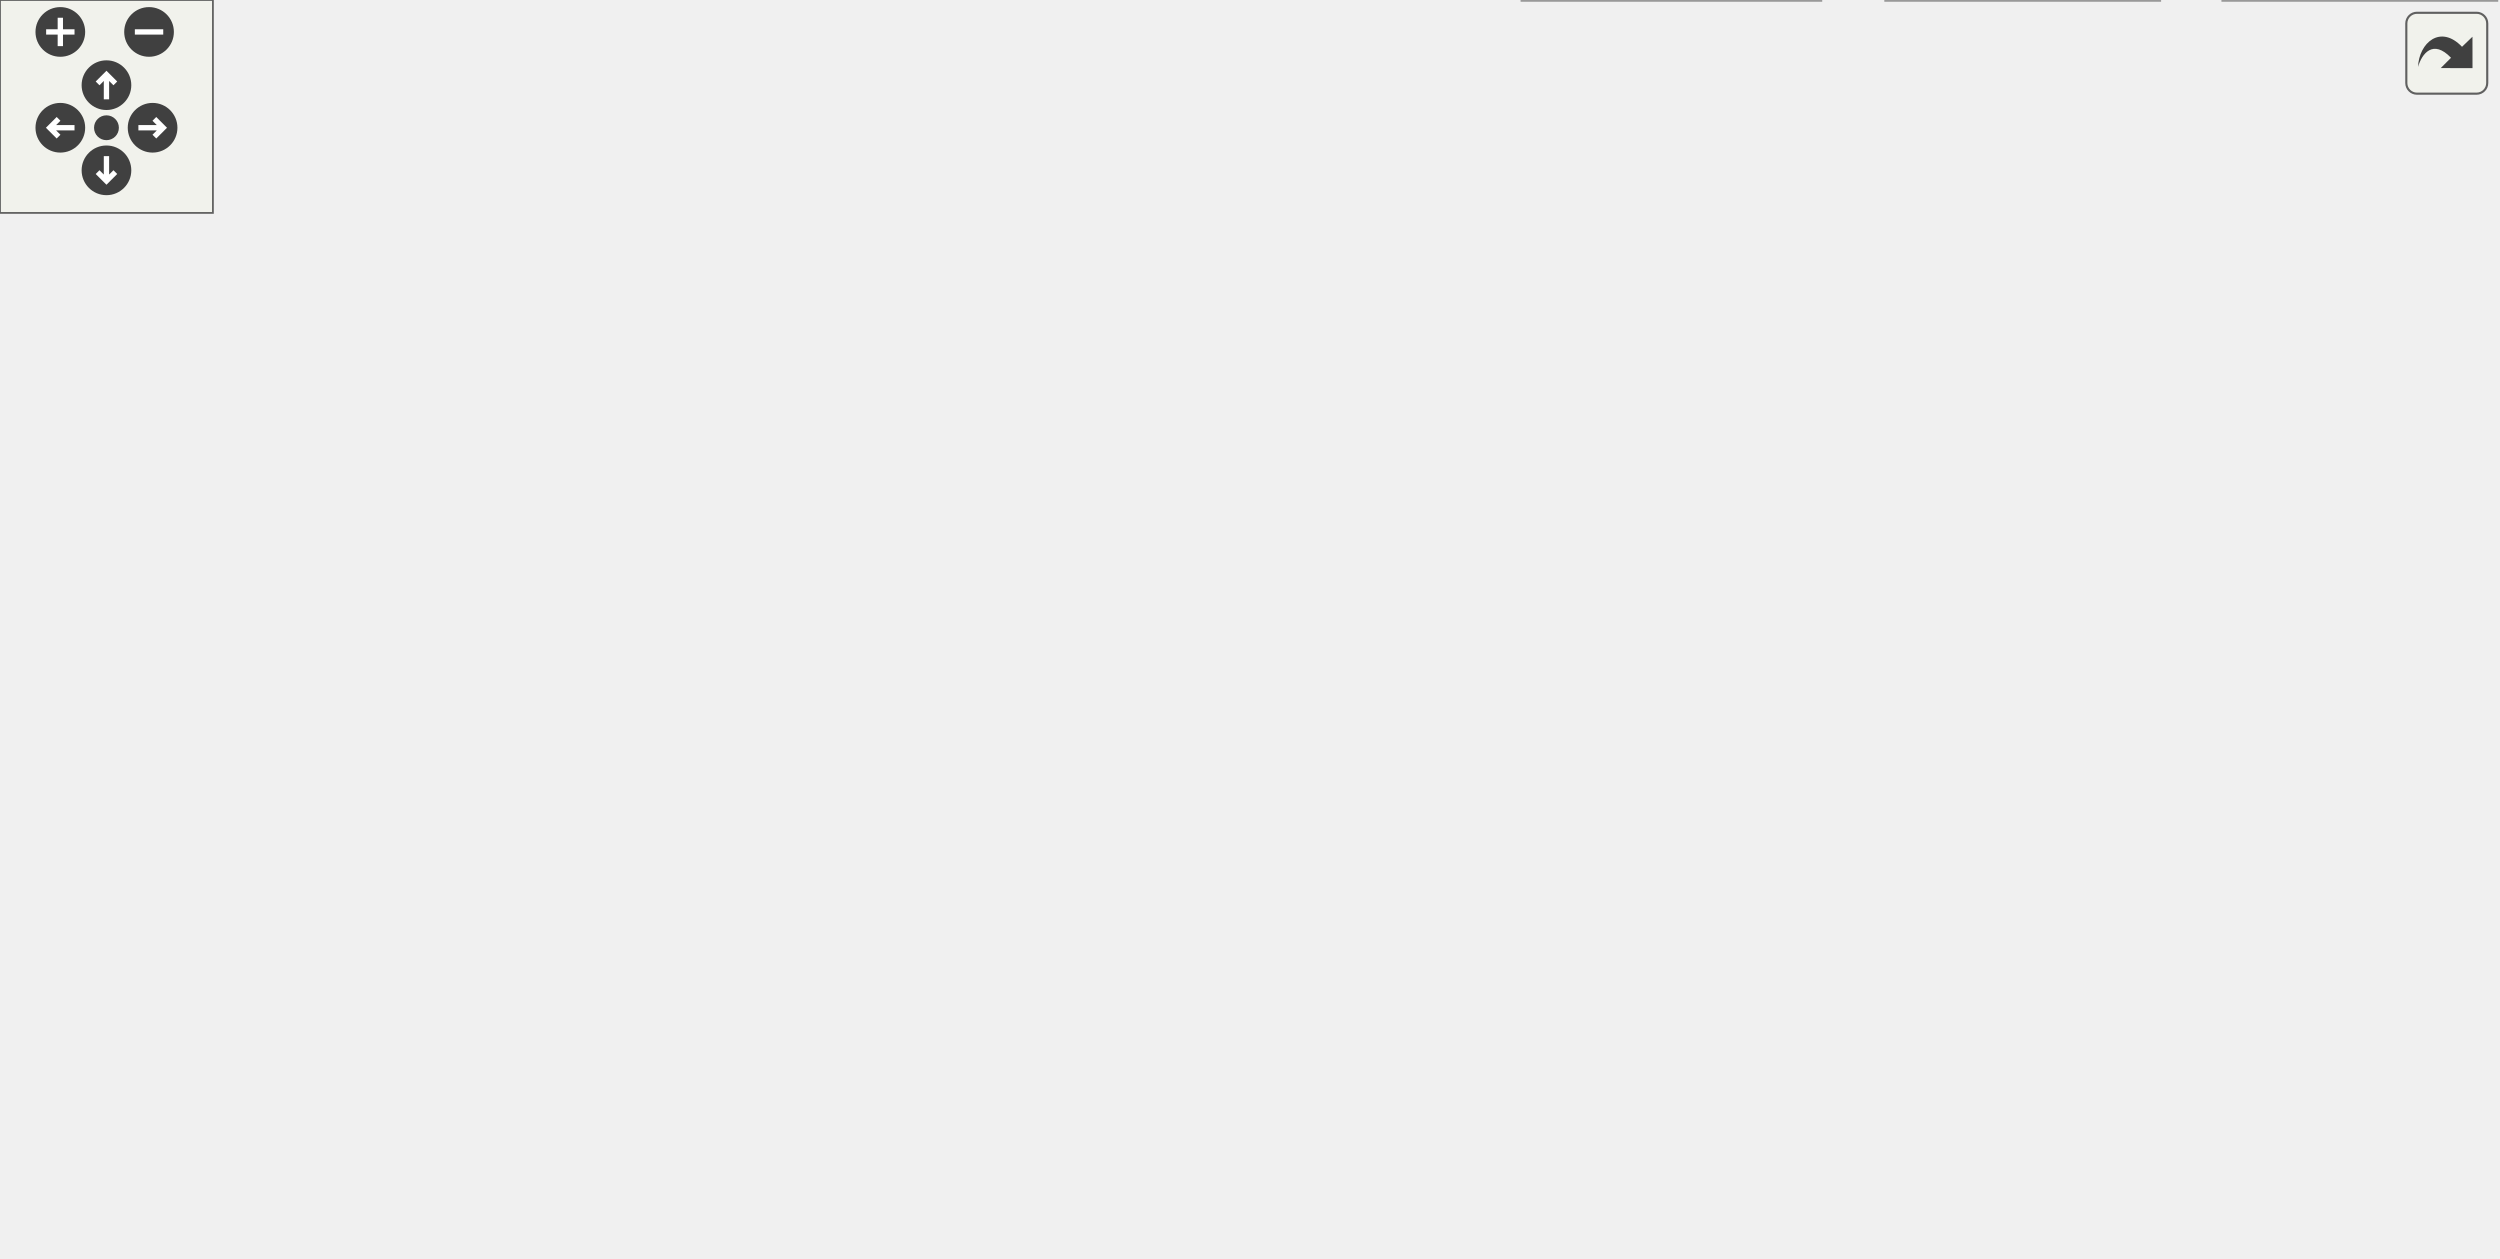
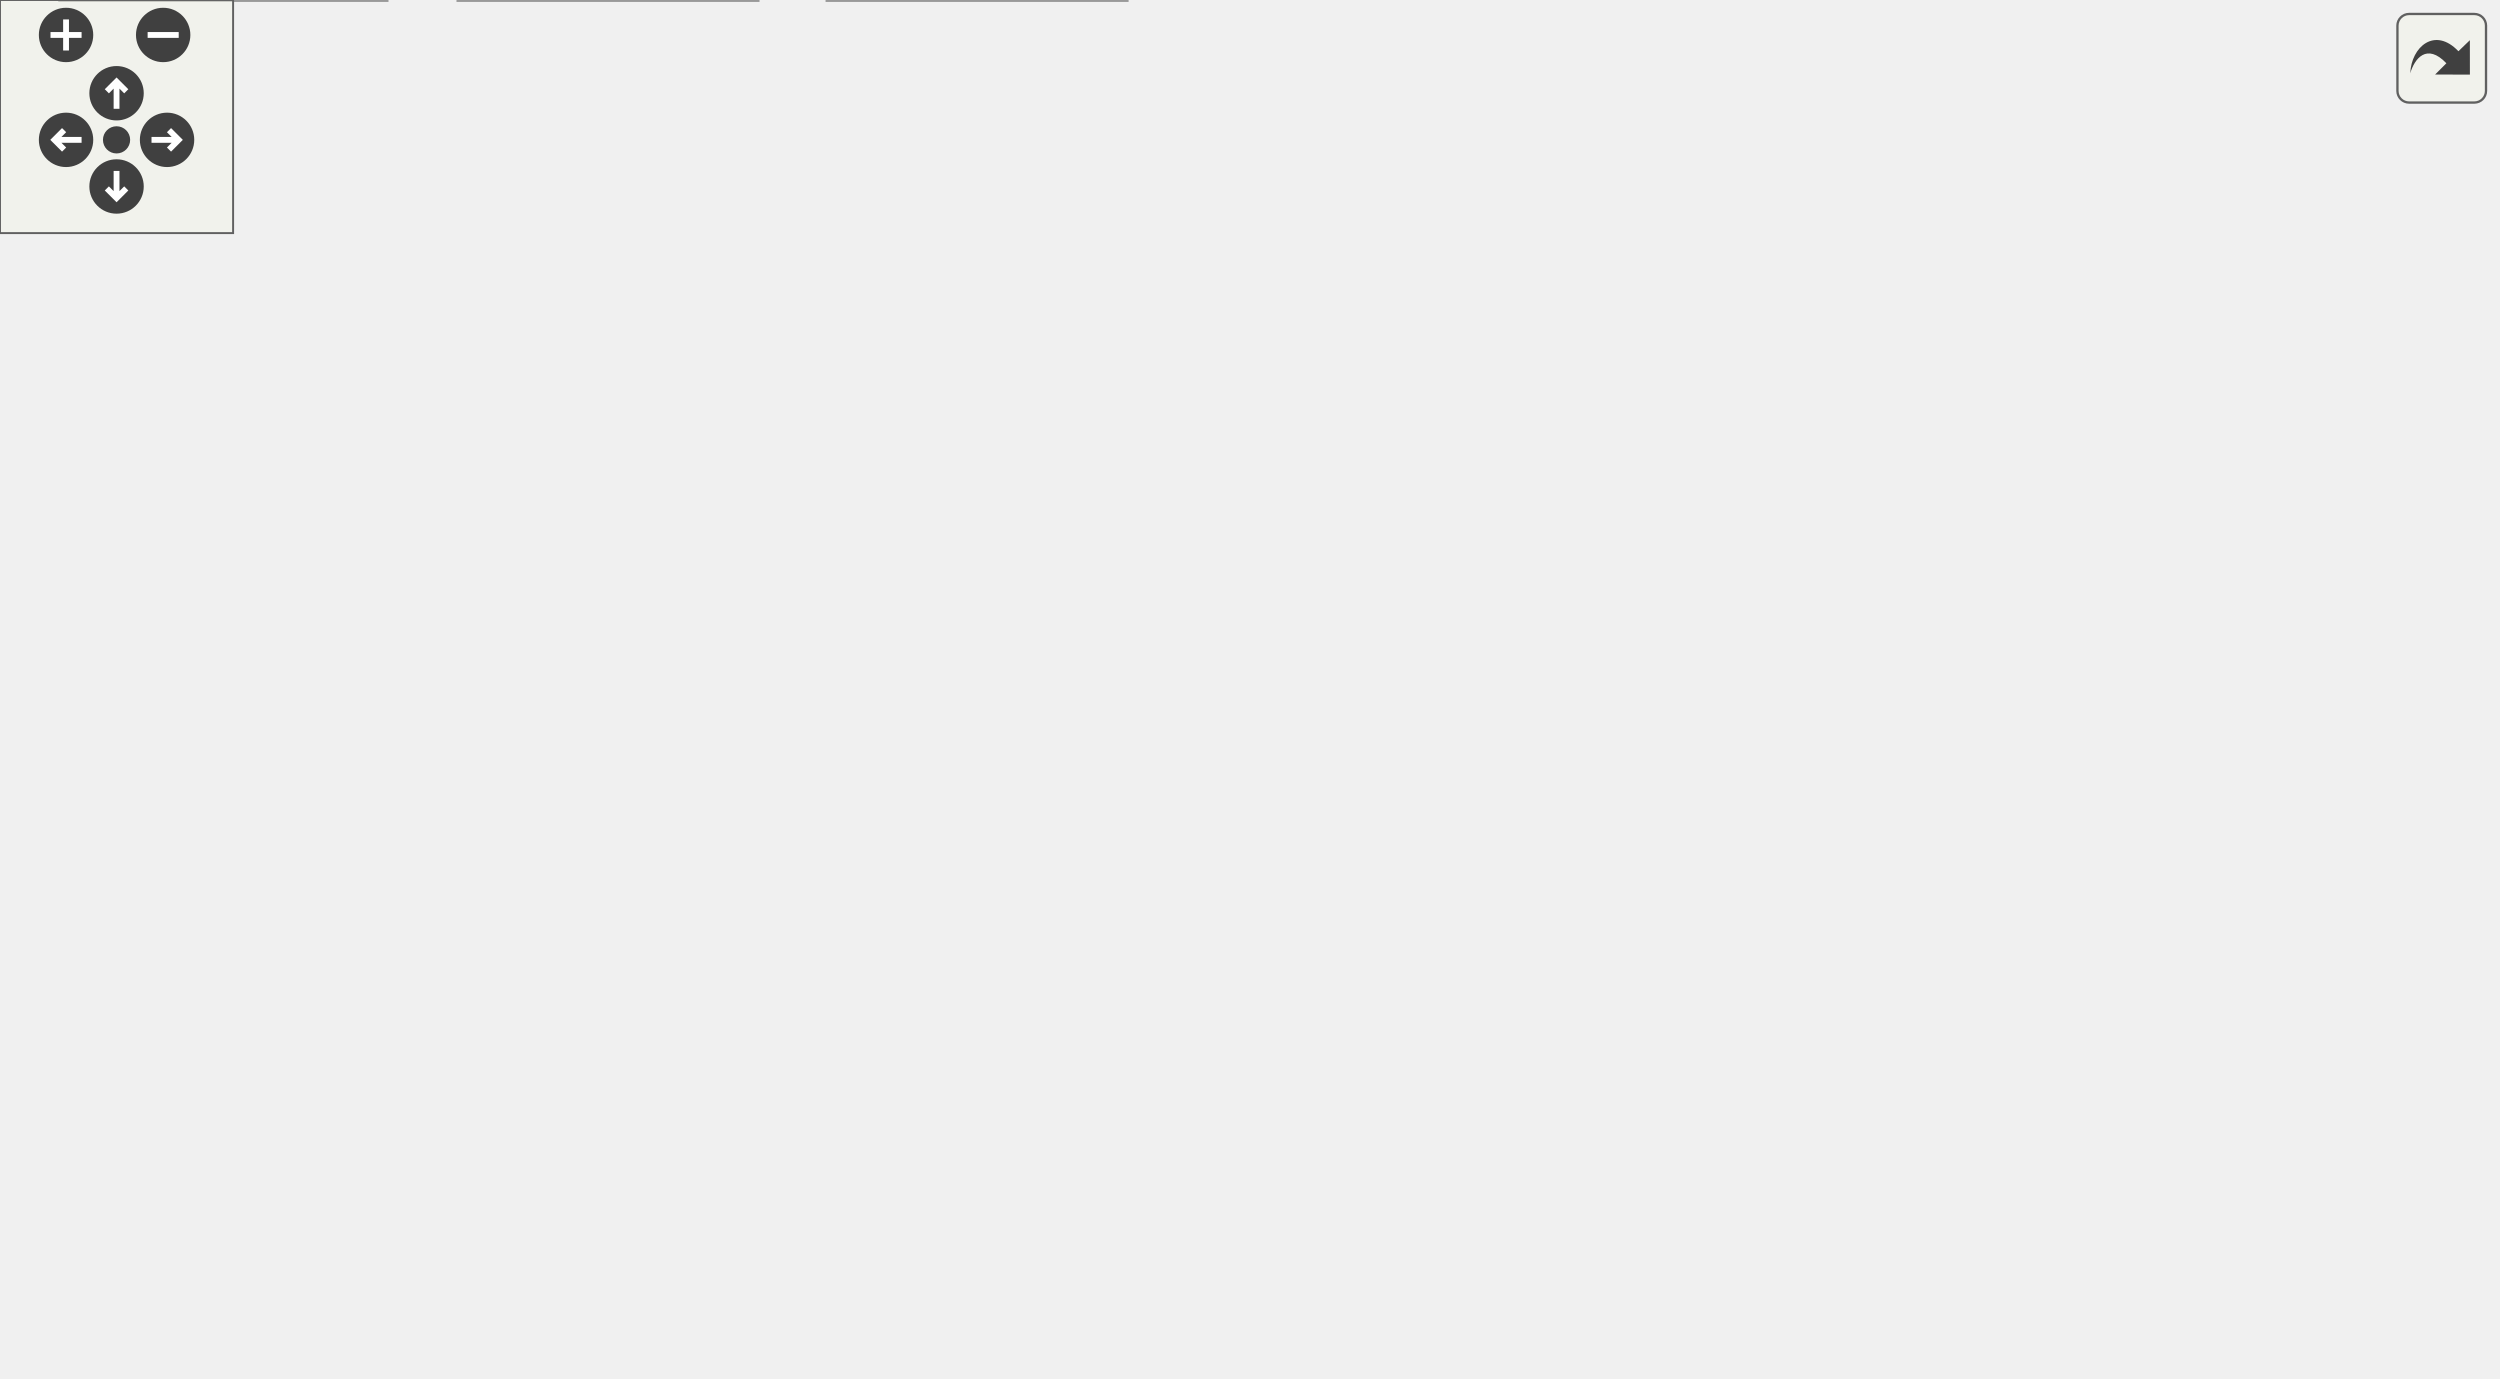
<svg xmlns="http://www.w3.org/2000/svg" xmlns:xlink="http://www.w3.org/1999/xlink" id="main" version="1.1" xml:space="preserve">
  <style type="text/css">
.edge:hover path { stroke: red; }
.edge:hover polygon { stroke: red; fill: red; }
</style>
  <defs>
    <circle id="rim" cx="0" cy="0" r="7" />
    <circle id="rim2" cx="0" cy="0" r="3.5" />
    <g id="zoomPlus">
      <use xlink:href="#rim" fill="#404040">
        <set attributeName="fill" to="#808080" begin="zoomplus.mouseover" end="zoomplus.mouseout" />
      </use>
      <path d="M-4,0h8M0,-4v8" fill="none" stroke="white" stroke-width="1.5" pointer-events="none" />
    </g>
    <g id="zoomMin">
      <use xlink:href="#rim" fill="#404040">
        <set attributeName="fill" to="#808080" begin="zoomminus.mouseover" end="zoomminus.mouseout" />
      </use>
      <path d="M-4,0h8" fill="none" stroke="white" stroke-width="1.5" pointer-events="none" />
    </g>
    <g id="dirArrow">
      <path fill="none" stroke="white" stroke-width="1.5" d="M0,-3.0v7 M-2.5,-0.5L0,-3.0L2.5,-0.5" />
    </g>
    <g id="resetDef">
      <use xlink:href="#rim2" fill="#404040">
        <set attributeName="fill" to="#808080" begin="reset.mouseover" end="reset.mouseout" />
      </use>
    </g>
  </defs>
  <svg id="graph" class="graph">
    <g id="viewport">
      <g id="node1" class="node">
        <g id="a_node1">
          <a xlink:title=" ">
-             <polygon fill="#999999" stroke="#666666" points="528.5,-294 361.5,-294 361.5,-275 528.5,-275 528.5,-294" />
-             <text text-anchor="middle" x="445" y="-282" font-family="Helvetica,sans-Serif" font-size="10.00">sqsh_xattr_private.h</text>
+             <polygon fill="#999999" stroke="#666666" points="313,-294 146,-294 146,-275 313,-275 313,-294" />
+             <text text-anchor="middle" x="229.5" y="-282" font-family="Helvetica,sans-Serif" font-size="10.00">sqsh_xattr_private.h</text>
          </a>
        </g>
      </g>
      <g id="node2" class="node">
        <g id="a_node2">
          <a xlink:href="sqsh__metablock__private_8h.html" target="_top" xlink:title=" ">
-             <polygon fill="white" stroke="#666666" points="343.5,-239 146.5,-239 146.5,-220 343.5,-220 343.5,-239" />
-             <text text-anchor="middle" x="245" y="-227" font-family="Helvetica,sans-Serif" font-size="10.00">sqsh_metablock_private.h</text>
+             <polygon fill="white" stroke="#666666" points="528,-239 331,-239 331,-220 528,-220 528,-239" />
+             <text text-anchor="middle" x="429.5" y="-227" font-family="Helvetica,sans-Serif" font-size="10.00">sqsh_metablock_private.h</text>
          </a>
        </g>
      </g>
      <g id="edge1" class="edge">
-         <path fill="none" stroke="#63b8ff" d="M411.07,-274.51C377.64,-265.65 326.38,-252.07 289.65,-242.33" />
-         <polygon fill="#63b8ff" stroke="#63b8ff" points="290.79,-239.01 280.22,-239.83 288.99,-245.78 290.79,-239.01" />
+         <path fill="none" stroke="#63b8ff" d="M263.43,-274.51C296.86,-265.65 348.12,-252.07 384.85,-242.33" />
+         <polygon fill="#63b8ff" stroke="#63b8ff" points="385.51,-245.78 394.28,-239.83 383.71,-239.01 385.51,-245.78" />
      </g>
      <g id="node13" class="node">
        <g id="a_node13">
          <a xlink:href="sqsh__table__private_8h.html" target="_top" xlink:title=" ">
-             <polygon fill="white" stroke="#666666" points="528.5,-239 361.5,-239 361.5,-220 528.5,-220 528.5,-239" />
-             <text text-anchor="middle" x="445" y="-227" font-family="Helvetica,sans-Serif" font-size="10.00">sqsh_table_private.h</text>
-           </a>
-         </g>
-       </g>
-       <g id="edge14" class="edge">
-         <path fill="none" stroke="#63b8ff" d="M445,-274.75C445,-268.27 445,-259.16 445,-250.9" />
-         <polygon fill="#63b8ff" stroke="#63b8ff" points="448.5,-250.96 445,-240.96 441.5,-250.96 448.5,-250.96" />
+             <polygon fill="white" stroke="#666666" points="313,-239 146,-239 146,-220 313,-220 313,-239" />
+             <text text-anchor="middle" x="229.5" y="-227" font-family="Helvetica,sans-Serif" font-size="10.00">sqsh_table_private.h</text>
+           </a>
+         </g>
+       </g>
+       <g id="edge15" class="edge">
+         <path fill="none" stroke="#63b8ff" d="M229.5,-274.75C229.5,-268.27 229.5,-259.16 229.5,-250.9" />
+         <polygon fill="#63b8ff" stroke="#63b8ff" points="233,-250.96 229.5,-240.96 226,-250.96 233,-250.96" />
      </g>
      <g id="node15" class="node">
        <g id="a_node15">
          <a xlink:href="sqsh__xattr_8h.html" target="_top" xlink:title=" ">
-             <polygon fill="white" stroke="#666666" points="674.5,-239 567.5,-239 567.5,-220 674.5,-220 674.5,-239" />
-             <text text-anchor="middle" x="621" y="-227" font-family="Helvetica,sans-Serif" font-size="10.00">sqsh_xattr.h</text>
-           </a>
-         </g>
-       </g>
-       <g id="edge19" class="edge">
-         <path fill="none" stroke="#63b8ff" d="M474.86,-274.51C503.89,-265.76 548.22,-252.42 580.44,-242.71" />
-         <polygon fill="#63b8ff" stroke="#63b8ff" points="581.28,-246.12 589.84,-239.88 579.26,-239.41 581.28,-246.12" />
+             <polygon fill="white" stroke="#666666" points="107,-239 0,-239 0,-220 107,-220 107,-239" />
+             <text text-anchor="middle" x="53.5" y="-227" font-family="Helvetica,sans-Serif" font-size="10.00">sqsh_xattr.h</text>
+           </a>
+         </g>
+       </g>
+       <g id="edge20" class="edge">
+         <path fill="none" stroke="#63b8ff" d="M199.64,-274.51C170.61,-265.76 126.28,-252.42 94.06,-242.71" />
+         <polygon fill="#63b8ff" stroke="#63b8ff" points="95.24,-239.41 84.66,-239.88 93.22,-246.12 95.24,-239.41" />
      </g>
      <g id="node3" class="node">
        <g id="a_node3">
          <a xlink:href="sqsh__extract__private_8h.html" target="_top" xlink:title=" ">
-             <polygon fill="white" stroke="#666666" points="489,-184 307,-184 307,-165 489,-165 489,-184" />
-             <text text-anchor="middle" x="398" y="-172" font-family="Helvetica,sans-Serif" font-size="10.00">sqsh_extract_private.h</text>
+             <polygon fill="white" stroke="#666666" points="346.5,-184 164.5,-184 164.5,-165 346.5,-165 346.5,-184" />
+             <text text-anchor="middle" x="255.5" y="-172" font-family="Helvetica,sans-Serif" font-size="10.00">sqsh_extract_private.h</text>
          </a>
        </g>
      </g>
      <g id="edge2" class="edge">
-         <path fill="none" stroke="#63b8ff" d="M270.95,-219.51C295.87,-210.88 333.73,-197.76 361.64,-188.1" />
-         <polygon fill="#63b8ff" stroke="#63b8ff" points="362.44,-191.52 370.74,-184.94 360.15,-184.91 362.44,-191.52" />
+         <path fill="none" stroke="#63b8ff" d="M399.98,-219.51C371.27,-210.76 327.45,-197.42 295.59,-187.71" />
+         <polygon fill="#63b8ff" stroke="#63b8ff" points="296.9,-184.45 286.32,-184.89 294.86,-191.15 296.9,-184.45" />
      </g>
      <g id="node11" class="node">
        <g id="a_node11">
          <a xlink:href="sqsh__mapper__private_8h.html" target="_top" xlink:title=" ">
-             <polygon fill="white" stroke="#666666" points="289,-184 115,-184 115,-165 289,-165 289,-184" />
-             <text text-anchor="middle" x="202" y="-172" font-family="Helvetica,sans-Serif" font-size="10.00">sqsh_mapper_private.h</text>
-           </a>
-         </g>
-       </g>
-       <g id="edge10" class="edge">
-         <path fill="none" stroke="#63b8ff" d="M237.9,-219.75C232.08,-212.58 223.67,-202.2 216.44,-193.3" />
-         <polygon fill="#63b8ff" stroke="#63b8ff" points="219.23,-191.18 210.21,-185.62 213.79,-195.59 219.23,-191.18" />
+             <polygon fill="white" stroke="#666666" points="538.5,-184 364.5,-184 364.5,-165 538.5,-165 538.5,-184" />
+             <text text-anchor="middle" x="451.5" y="-172" font-family="Helvetica,sans-Serif" font-size="10.00">sqsh_mapper_private.h</text>
+           </a>
+         </g>
+       </g>
+       <g id="edge11" class="edge">
+         <path fill="none" stroke="#63b8ff" d="M433.13,-219.75C435.92,-213.04 439.87,-203.52 443.4,-195.02" />
+         <polygon fill="#63b8ff" stroke="#63b8ff" points="446.61,-196.42 447.21,-185.84 440.14,-193.73 446.61,-196.42" />
      </g>
      <g id="node4" class="node">
        <g id="a_node4">
          <a xlink:href="sqsh__primitive__private_8h.html" target="_top" xlink:title=" ">
-             <polygon fill="white" stroke="#666666" points="329.5,-129 132.5,-129 132.5,-110 329.5,-110 329.5,-129" />
-             <text text-anchor="middle" x="231" y="-117" font-family="Helvetica,sans-Serif" font-size="10.00">sqsh_primitive_private.h</text>
+             <polygon fill="white" stroke="#666666" points="318,-129 121,-129 121,-110 318,-110 318,-129" />
+             <text text-anchor="middle" x="219.5" y="-117" font-family="Helvetica,sans-Serif" font-size="10.00">sqsh_primitive_private.h</text>
          </a>
        </g>
      </g>
      <g id="edge3" class="edge">
-         <path fill="none" stroke="#63b8ff" d="M369.67,-164.51C342.24,-155.8 300.42,-142.53 269.88,-132.84" />
-         <polygon fill="#63b8ff" stroke="#63b8ff" points="271.22,-129.59 260.63,-129.9 269.1,-136.27 271.22,-129.59" />
+         <path fill="none" stroke="#63b8ff" d="M249.56,-164.75C244.79,-157.73 237.94,-147.64 231.98,-138.87" />
+         <polygon fill="#63b8ff" stroke="#63b8ff" points="234.94,-137 226.42,-130.69 229.15,-140.93 234.94,-137" />
      </g>
      <g id="node9" class="node">
        <g id="a_node9">
-           <a xlink:title=" ">
-             <polygon fill="#e0e0e0" stroke="#999999" points="432,-129 348,-129 348,-110 432,-110 432,-129" />
-             <text text-anchor="middle" x="390" y="-117" font-family="Helvetica,sans-Serif" font-size="10.00">pthread.h</text>
+           <a xlink:href="sqsh__thread__private_8h.html" target="_top" xlink:title=" ">
+             <polygon fill="white" stroke="#666666" points="510.5,-129 336.5,-129 336.5,-110 510.5,-110 510.5,-129" />
+             <text text-anchor="middle" x="423.5" y="-117" font-family="Helvetica,sans-Serif" font-size="10.00">sqsh_thread_private.h</text>
          </a>
        </g>
      </g>
      <g id="edge8" class="edge">
-         <path fill="none" stroke="#63b8ff" d="M396.68,-164.75C395.69,-158.19 394.29,-148.95 393.03,-140.6" />
-         <polygon fill="#63b8ff" stroke="#63b8ff" points="396.53,-140.3 391.58,-130.94 389.61,-141.35 396.53,-140.3" />
-       </g>
-       <g id="node10" class="node">
-         <g id="a_node10">
-           <a xlink:title=" ">
-             <polygon fill="#e0e0e0" stroke="#999999" points="542,-129 450,-129 450,-110 542,-110 542,-129" />
-             <text text-anchor="middle" x="496" y="-117" font-family="Helvetica,sans-Serif" font-size="10.00">sys/wait.h</text>
-           </a>
-         </g>
-       </g>
-       <g id="edge9" class="edge">
-         <path fill="none" stroke="#63b8ff" d="M414.62,-164.51C429.78,-156.31 452.42,-144.07 469.97,-134.58" />
-         <polygon fill="#63b8ff" stroke="#63b8ff" points="471.16,-137.91 478.29,-130.08 467.83,-131.76 471.16,-137.91" />
+         <path fill="none" stroke="#63b8ff" d="M284,-164.51C311.6,-155.8 353.66,-142.53 384.38,-132.84" />
+         <polygon fill="#63b8ff" stroke="#63b8ff" points="385.22,-136.25 393.7,-129.9 383.11,-129.57 385.22,-136.25" />
      </g>
      <g id="node5" class="node">
        <g id="a_node5">
          <a xlink:href="sqsh__common_8h.html" target="_top" xlink:title=" ">
-             <polygon fill="white" stroke="#666666" points="627,-74 513,-74 513,-55 627,-55 627,-74" />
-             <text text-anchor="middle" x="570" y="-62" font-family="Helvetica,sans-Serif" font-size="10.00">sqsh_common.h</text>
+             <polygon fill="white" stroke="#666666" points="213.5,-74 99.5,-74 99.5,-55 213.5,-55 213.5,-74" />
+             <text text-anchor="middle" x="156.5" y="-62" font-family="Helvetica,sans-Serif" font-size="10.00">sqsh_common.h</text>
          </a>
        </g>
      </g>
      <g id="edge4" class="edge">
-         <path fill="none" stroke="#63b8ff" d="M288.51,-109.51C347.37,-100.31 438.85,-86 501.44,-76.22" />
-         <polygon fill="#63b8ff" stroke="#63b8ff" points="501.94,-79.68 511.28,-74.68 500.86,-72.77 501.94,-79.68" />
+         <path fill="none" stroke="#63b8ff" d="M208.81,-109.51C199.8,-101.93 186.67,-90.88 175.82,-81.75" />
+         <polygon fill="#63b8ff" stroke="#63b8ff" points="178.09,-79.09 168.19,-75.33 173.59,-84.45 178.09,-79.09" />
      </g>
      <g id="node6" class="node">
        <g id="a_node6">
          <a xlink:title=" ">
-             <polygon fill="#e0e0e0" stroke="#999999" points="513,-19 429,-19 429,0 513,0 513,-19" />
-             <text text-anchor="middle" x="471" y="-7" font-family="Helvetica,sans-Serif" font-size="10.00">stdbool.h</text>
+             <polygon fill="#e0e0e0" stroke="#999999" points="99.5,-19 15.5,-19 15.5,0 99.5,0 99.5,-19" />
+             <text text-anchor="middle" x="57.5" y="-7" font-family="Helvetica,sans-Serif" font-size="10.00">stdbool.h</text>
          </a>
        </g>
      </g>
      <g id="edge5" class="edge">
-         <path fill="none" stroke="#63b8ff" d="M553.21,-54.51C537.9,-46.31 515.03,-34.07 497.3,-24.58" />
-         <polygon fill="#63b8ff" stroke="#63b8ff" points="499.35,-21.71 488.88,-20.07 496.04,-27.88 499.35,-21.71" />
+         <path fill="none" stroke="#63b8ff" d="M139.71,-54.51C124.4,-46.31 101.53,-34.07 83.8,-24.58" />
+         <polygon fill="#63b8ff" stroke="#63b8ff" points="85.85,-21.71 75.38,-20.07 82.54,-27.88 85.85,-21.71" />
      </g>
      <g id="node7" class="node">
        <g id="a_node7">
          <a xlink:title=" ">
-             <polygon fill="#e0e0e0" stroke="#999999" points="608.5,-19 531.5,-19 531.5,0 608.5,0 608.5,-19" />
-             <text text-anchor="middle" x="570" y="-7" font-family="Helvetica,sans-Serif" font-size="10.00">stddef.h</text>
+             <polygon fill="#e0e0e0" stroke="#999999" points="195,-19 118,-19 118,0 195,0 195,-19" />
+             <text text-anchor="middle" x="156.5" y="-7" font-family="Helvetica,sans-Serif" font-size="10.00">stddef.h</text>
          </a>
        </g>
      </g>
      <g id="edge6" class="edge">
-         <path fill="none" stroke="#63b8ff" d="M570,-54.75C570,-48.27 570,-39.16 570,-30.9" />
-         <polygon fill="#63b8ff" stroke="#63b8ff" points="573.5,-30.96 570,-20.96 566.5,-30.96 573.5,-30.96" />
+         <path fill="none" stroke="#63b8ff" d="M156.5,-54.75C156.5,-48.27 156.5,-39.16 156.5,-30.9" />
+         <polygon fill="#63b8ff" stroke="#63b8ff" points="160,-30.96 156.5,-20.96 153,-30.96 160,-30.96" />
      </g>
      <g id="node8" class="node">
        <g id="a_node8">
          <a xlink:title=" ">
-             <polygon fill="#e0e0e0" stroke="#999999" points="703.5,-19 626.5,-19 626.5,0 703.5,0 703.5,-19" />
-             <text text-anchor="middle" x="665" y="-7" font-family="Helvetica,sans-Serif" font-size="10.00">stdint.h</text>
+             <polygon fill="#e0e0e0" stroke="#999999" points="290,-19 213,-19 213,0 290,0 290,-19" />
+             <text text-anchor="middle" x="251.5" y="-7" font-family="Helvetica,sans-Serif" font-size="10.00">stdint.h</text>
          </a>
        </g>
      </g>
      <g id="edge7" class="edge">
-         <path fill="none" stroke="#63b8ff" d="M586.12,-54.51C600.67,-46.39 622.34,-34.3 639.29,-24.85" />
-         <polygon fill="#63b8ff" stroke="#63b8ff" points="640.77,-28.02 647.8,-20.1 637.36,-21.91 640.77,-28.02" />
+         <path fill="none" stroke="#63b8ff" d="M172.62,-54.51C187.17,-46.39 208.84,-34.3 225.79,-24.85" />
+         <polygon fill="#63b8ff" stroke="#63b8ff" points="227.27,-28.02 234.3,-20.1 223.86,-21.91 227.27,-28.02" />
+       </g>
+       <g id="edge10" class="edge">
+         <path fill="none" stroke="#63b8ff" d="M378.21,-109.51C332.52,-100.44 261.88,-86.42 212.66,-76.65" />
+         <polygon fill="#63b8ff" stroke="#63b8ff" points="213.54,-73.26 203.05,-74.74 212.18,-80.12 213.54,-73.26" />
+       </g>
+       <g id="node10" class="node">
+         <g id="a_node10">
+           <a xlink:title=" ">
+             <polygon fill="#e0e0e0" stroke="#999999" points="465.5,-74 381.5,-74 381.5,-55 465.5,-55 465.5,-74" />
+             <text text-anchor="middle" x="423.5" y="-62" font-family="Helvetica,sans-Serif" font-size="10.00">pthread.h</text>
+           </a>
+         </g>
+       </g>
+       <g id="edge9" class="edge">
+         <path fill="none" stroke="#63b8ff" d="M423.5,-109.75C423.5,-103.27 423.5,-94.16 423.5,-85.9" />
+         <polygon fill="#63b8ff" stroke="#63b8ff" points="427,-85.96 423.5,-75.96 420,-85.96 427,-85.96" />
      </g>
      <g id="edge13" class="edge">
-         <path fill="none" stroke="#63b8ff" d="M206.79,-164.75C210.54,-157.88 215.91,-148.08 220.63,-139.45" />
-         <polygon fill="#63b8ff" stroke="#63b8ff" points="223.65,-141.22 225.38,-130.77 217.51,-137.86 223.65,-141.22" />
-       </g>
-       <g id="edge12" class="edge">
-         <path fill="none" stroke="#63b8ff" d="M233.89,-164.51C265.18,-155.69 313.09,-142.18 347.58,-132.46" />
-         <polygon fill="#63b8ff" stroke="#63b8ff" points="348.13,-135.94 356.81,-129.86 346.23,-129.2 348.13,-135.94" />
+         <path fill="none" stroke="#63b8ff" d="M412.14,-164.51C372.86,-155.54 312.36,-141.71 269.65,-131.96" />
+         <polygon fill="#63b8ff" stroke="#63b8ff" points="270.66,-128.6 260.14,-129.78 269.11,-135.42 270.66,-128.6" />
+       </g>
+       <g id="edge14" class="edge">
+         <path fill="none" stroke="#63b8ff" d="M446.88,-164.75C443.25,-157.88 438.07,-148.08 433.51,-139.45" />
+         <polygon fill="#63b8ff" stroke="#63b8ff" points="436.7,-137.99 428.93,-130.78 430.51,-141.26 436.7,-137.99" />
      </g>
      <g id="node12" class="node">
        <g id="a_node12">
          <a xlink:href="sqsh__mapper_8h.html" target="_top" xlink:title=" ">
-             <polygon fill="white" stroke="#666666" points="114,-129 0,-129 0,-110 114,-110 114,-129" />
-             <text text-anchor="middle" x="57" y="-117" font-family="Helvetica,sans-Serif" font-size="10.00">sqsh_mapper.h</text>
-           </a>
-         </g>
-       </g>
-       <g id="edge11" class="edge">
-         <path fill="none" stroke="#63b8ff" d="M177.4,-164.51C153.93,-155.93 118.33,-142.92 91.93,-133.27" />
-         <polygon fill="#63b8ff" stroke="#63b8ff" points="93.25,-130.02 82.66,-129.88 90.85,-136.6 93.25,-130.02" />
-       </g>
-       <g id="edge15" class="edge">
-         <path fill="none" stroke="#63b8ff" d="M437.24,-219.75C430.81,-212.5 421.49,-201.98 413.54,-193.02" />
-         <polygon fill="#63b8ff" stroke="#63b8ff" points="416.19,-190.73 406.93,-185.57 410.95,-195.38 416.19,-190.73" />
+             <polygon fill="white" stroke="#666666" points="642.5,-129 528.5,-129 528.5,-110 642.5,-110 642.5,-129" />
+             <text text-anchor="middle" x="585.5" y="-117" font-family="Helvetica,sans-Serif" font-size="10.00">sqsh_mapper.h</text>
+           </a>
+         </g>
+       </g>
+       <g id="edge12" class="edge">
+         <path fill="none" stroke="#63b8ff" d="M474.23,-164.51C495.73,-156.01 528.23,-143.15 552.57,-133.53" />
+         <polygon fill="#63b8ff" stroke="#63b8ff" points="553.69,-136.85 561.7,-129.91 551.11,-130.34 553.69,-136.85" />
      </g>
      <g id="edge16" class="edge">
-         <path fill="none" stroke="#63b8ff" d="M403.78,-219.51C362.55,-210.52 298.99,-196.65 254.25,-186.9" />
-         <polygon fill="#63b8ff" stroke="#63b8ff" points="255.01,-183.48 244.5,-184.77 253.52,-190.32 255.01,-183.48" />
+         <path fill="none" stroke="#63b8ff" d="M233.79,-219.75C237.12,-212.96 241.86,-203.3 246.06,-194.73" />
+         <polygon fill="#63b8ff" stroke="#63b8ff" points="249.18,-196.32 250.45,-185.8 242.9,-193.24 249.18,-196.32" />
+       </g>
+       <g id="edge17" class="edge">
+         <path fill="none" stroke="#63b8ff" d="M267.16,-219.51C304.59,-210.57 362.15,-196.83 402.98,-187.08" />
+         <polygon fill="#63b8ff" stroke="#63b8ff" points="403.64,-190.52 412.55,-184.8 402.02,-183.72 403.64,-190.52" />
      </g>
      <g id="node14" class="node">
        <g id="a_node14">
          <a xlink:href="sqsh__table_8h.html" target="_top" xlink:title=" ">
-             <polygon fill="white" stroke="#666666" points="614.5,-184 507.5,-184 507.5,-165 614.5,-165 614.5,-184" />
-             <text text-anchor="middle" x="561" y="-172" font-family="Helvetica,sans-Serif" font-size="10.00">sqsh_table.h</text>
-           </a>
-         </g>
-       </g>
-       <g id="edge17" class="edge">
-         <path fill="none" stroke="#63b8ff" d="M464.68,-219.51C482.95,-211.16 510.41,-198.61 531.35,-189.05" />
-         <polygon fill="#63b8ff" stroke="#63b8ff" points="532.6,-192.33 540.24,-184.99 529.69,-185.96 532.6,-192.33" />
+             <polygon fill="white" stroke="#666666" points="146,-184 39,-184 39,-165 146,-165 146,-184" />
+             <text text-anchor="middle" x="92.5" y="-172" font-family="Helvetica,sans-Serif" font-size="10.00">sqsh_table.h</text>
+           </a>
+         </g>
      </g>
      <g id="edge18" class="edge">
-         <path fill="none" stroke="#63b8ff" d="M561.74,-164.66C563.16,-147.57 566.32,-109.61 568.3,-85.92" />
-         <polygon fill="#63b8ff" stroke="#63b8ff" points="571.78,-86.22 569.13,-75.97 564.81,-85.64 571.78,-86.22" />
-       </g>
-       <g id="edge20" class="edge">
-         <path fill="none" stroke="#63b8ff" d="M622.77,-219.71C624.93,-207.31 627.76,-184.05 623,-165 615.36,-134.4 596.33,-102.89 583.29,-83.75" />
-         <polygon fill="#63b8ff" stroke="#63b8ff" points="586.25,-81.88 577.63,-75.71 580.52,-85.9 586.25,-81.88" />
+         <path fill="none" stroke="#63b8ff" d="M206.26,-219.51C184.18,-210.97 150.75,-198.03 125.83,-188.4" />
+         <polygon fill="#63b8ff" stroke="#63b8ff" points="127.4,-185.25 116.81,-184.9 124.87,-191.78 127.4,-185.25" />
+       </g>
+       <g id="edge19" class="edge">
+         <path fill="none" stroke="#63b8ff" d="M93.71,-164.73C95.77,-151.94 100.84,-127.76 111.5,-110 117.88,-99.37 127.38,-89.47 136,-81.72" />
+         <polygon fill="#63b8ff" stroke="#63b8ff" points="138.01,-84.61 143.36,-75.46 133.48,-79.27 138.01,-84.61" />
+       </g>
+       <g id="edge21" class="edge">
+         <path fill="none" stroke="#63b8ff" d="M45.64,-219.67C35.56,-207.22 20.4,-183.9 29.5,-165 49.18,-124.14 94.77,-95.17 125.62,-79.39" />
+         <polygon fill="#63b8ff" stroke="#63b8ff" points="127.06,-82.58 134.49,-75.02 123.97,-76.29 127.06,-82.58" />
      </g>
    </g>
  </svg>
  <g id="navigator" transform="translate(0 0)" fill="#404254">
    <rect fill="#f2f5e9" fill-opacity="0.5" stroke="#606060" stroke-width=".5" x="0" y="0" width="60" height="60" />
    <use id="zoomplus" xlink:href="#zoomPlus" x="17" y="9" />
    <use id="zoomminus" xlink:href="#zoomMin" x="42" y="9" />
    <use id="reset" xlink:href="#resetDef" x="30" y="36" />
    <g id="arrowUp" xlink:href="#dirArrow" transform="translate(30 24)">
      <use xlink:href="#rim" fill="#404040">
        <set attributeName="fill" to="#808080" begin="arrowUp.mouseover" end="arrowUp.mouseout" />
      </use>
      <path fill="none" stroke="white" stroke-width="1.5" d="M0,-3.0v7 M-2.5,-0.5L0,-3.0L2.5,-0.5" />
    </g>
    <g id="arrowRight" xlink:href="#dirArrow" transform="rotate(90) translate(36 -43)">
      <use xlink:href="#rim" fill="#404040">
        <set attributeName="fill" to="#808080" begin="arrowRight.mouseover" end="arrowRight.mouseout" />
      </use>
      <path fill="none" stroke="white" stroke-width="1.5" d="M0,-3.0v7 M-2.5,-0.5L0,-3.0L2.5,-0.5" />
    </g>
    <g id="arrowDown" xlink:href="#dirArrow" transform="rotate(180) translate(-30 -48)">
      <use xlink:href="#rim" fill="#404040">
        <set attributeName="fill" to="#808080" begin="arrowDown.mouseover" end="arrowDown.mouseout" />
      </use>
      <path fill="none" stroke="white" stroke-width="1.5" d="M0,-3.0v7 M-2.5,-0.5L0,-3.0L2.5,-0.5" />
    </g>
    <g id="arrowLeft" xlink:href="#dirArrow" transform="rotate(270) translate(-36 17)">
      <use xlink:href="#rim" fill="#404040">
        <set attributeName="fill" to="#808080" begin="arrowLeft.mouseover" end="arrowLeft.mouseout" />
      </use>
      <path fill="none" stroke="white" stroke-width="1.5" d="M0,-3.0v7 M-2.5,-0.5L0,-3.0L2.5,-0.5" />
    </g>
  </g>
  <svg viewBox="0 0 15 15" width="100%" height="30px" preserveAspectRatio="xMaxYMin meet">
    <g id="arrow_out" transform="scale(0.3 0.3)">
      <a xlink:href="sqsh__xattr__private_8h__incl_org.svg" target="_base">
        <rect id="button" ry="5" rx="5" y="6" x="6" height="38" width="38" fill="#f2f5e9" fill-opacity="0.5" stroke="#606060" stroke-width="1.0" />
        <path id="arrow" d="M 11.5,31.437 C 11.94,20.098 22.043,11.323 32.159,21.979 L 37.069,17.246 C 37.069,17.246 37.088,32 37.088,32 L 22.16,31.978 C 22.16,31.978 26.998,27.14 26.998,27.14 C 18.529,18.264 13.292,25.23 11.5,31.437 z" style="fill:#404040;" />
      </a>
    </g>
  </svg>
</svg>
